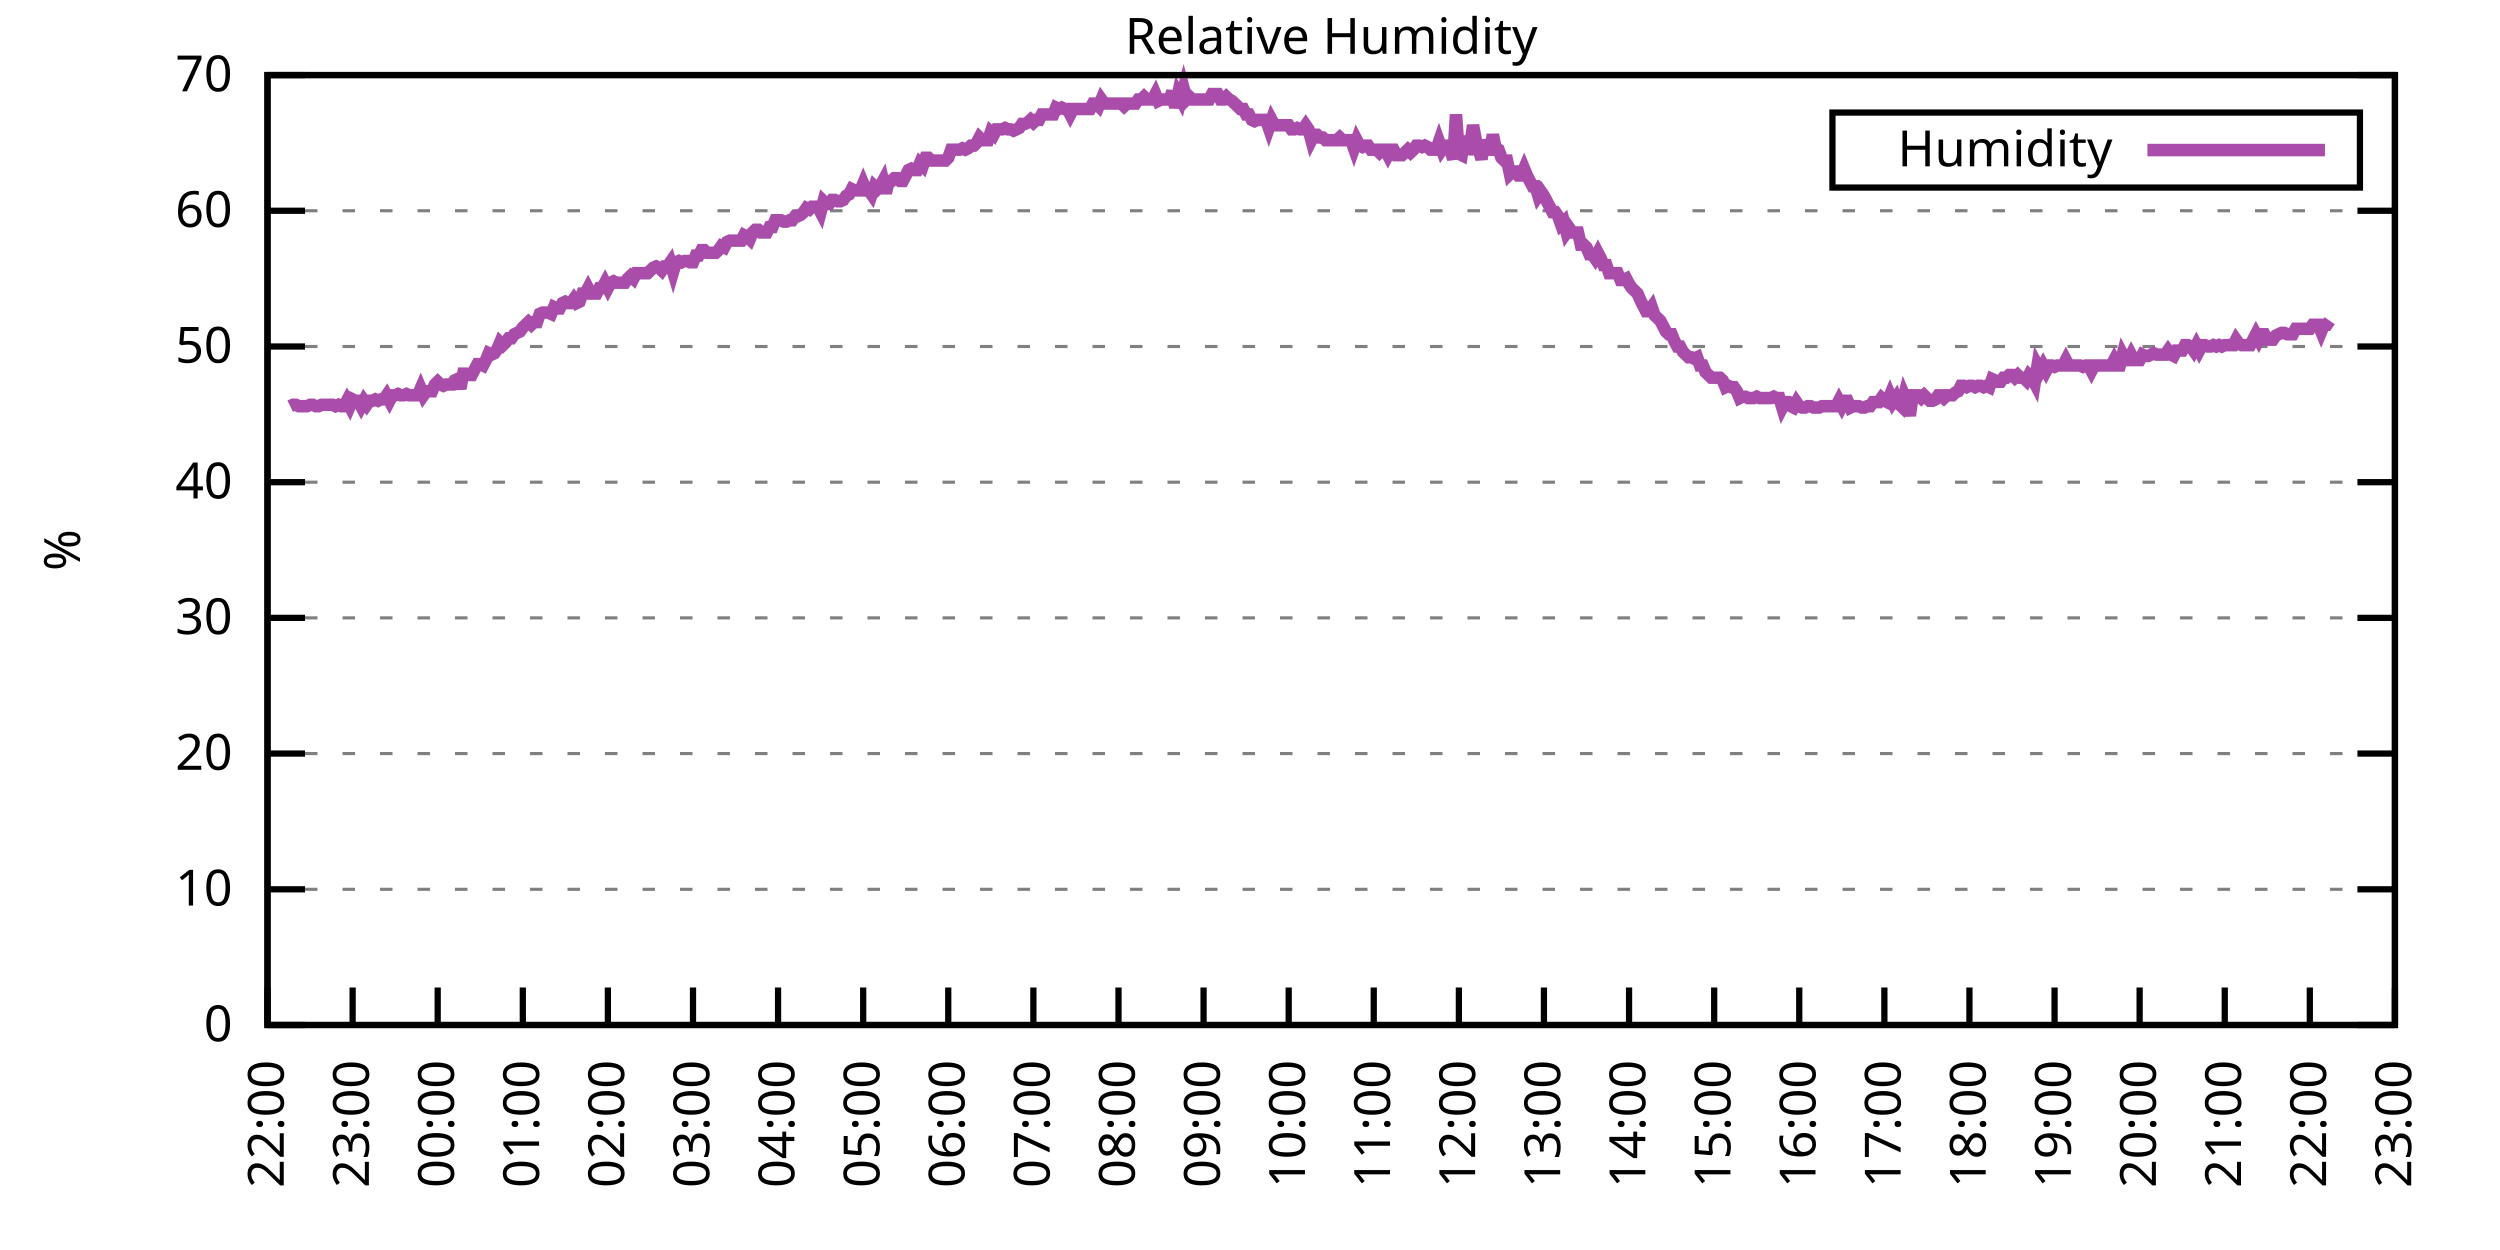
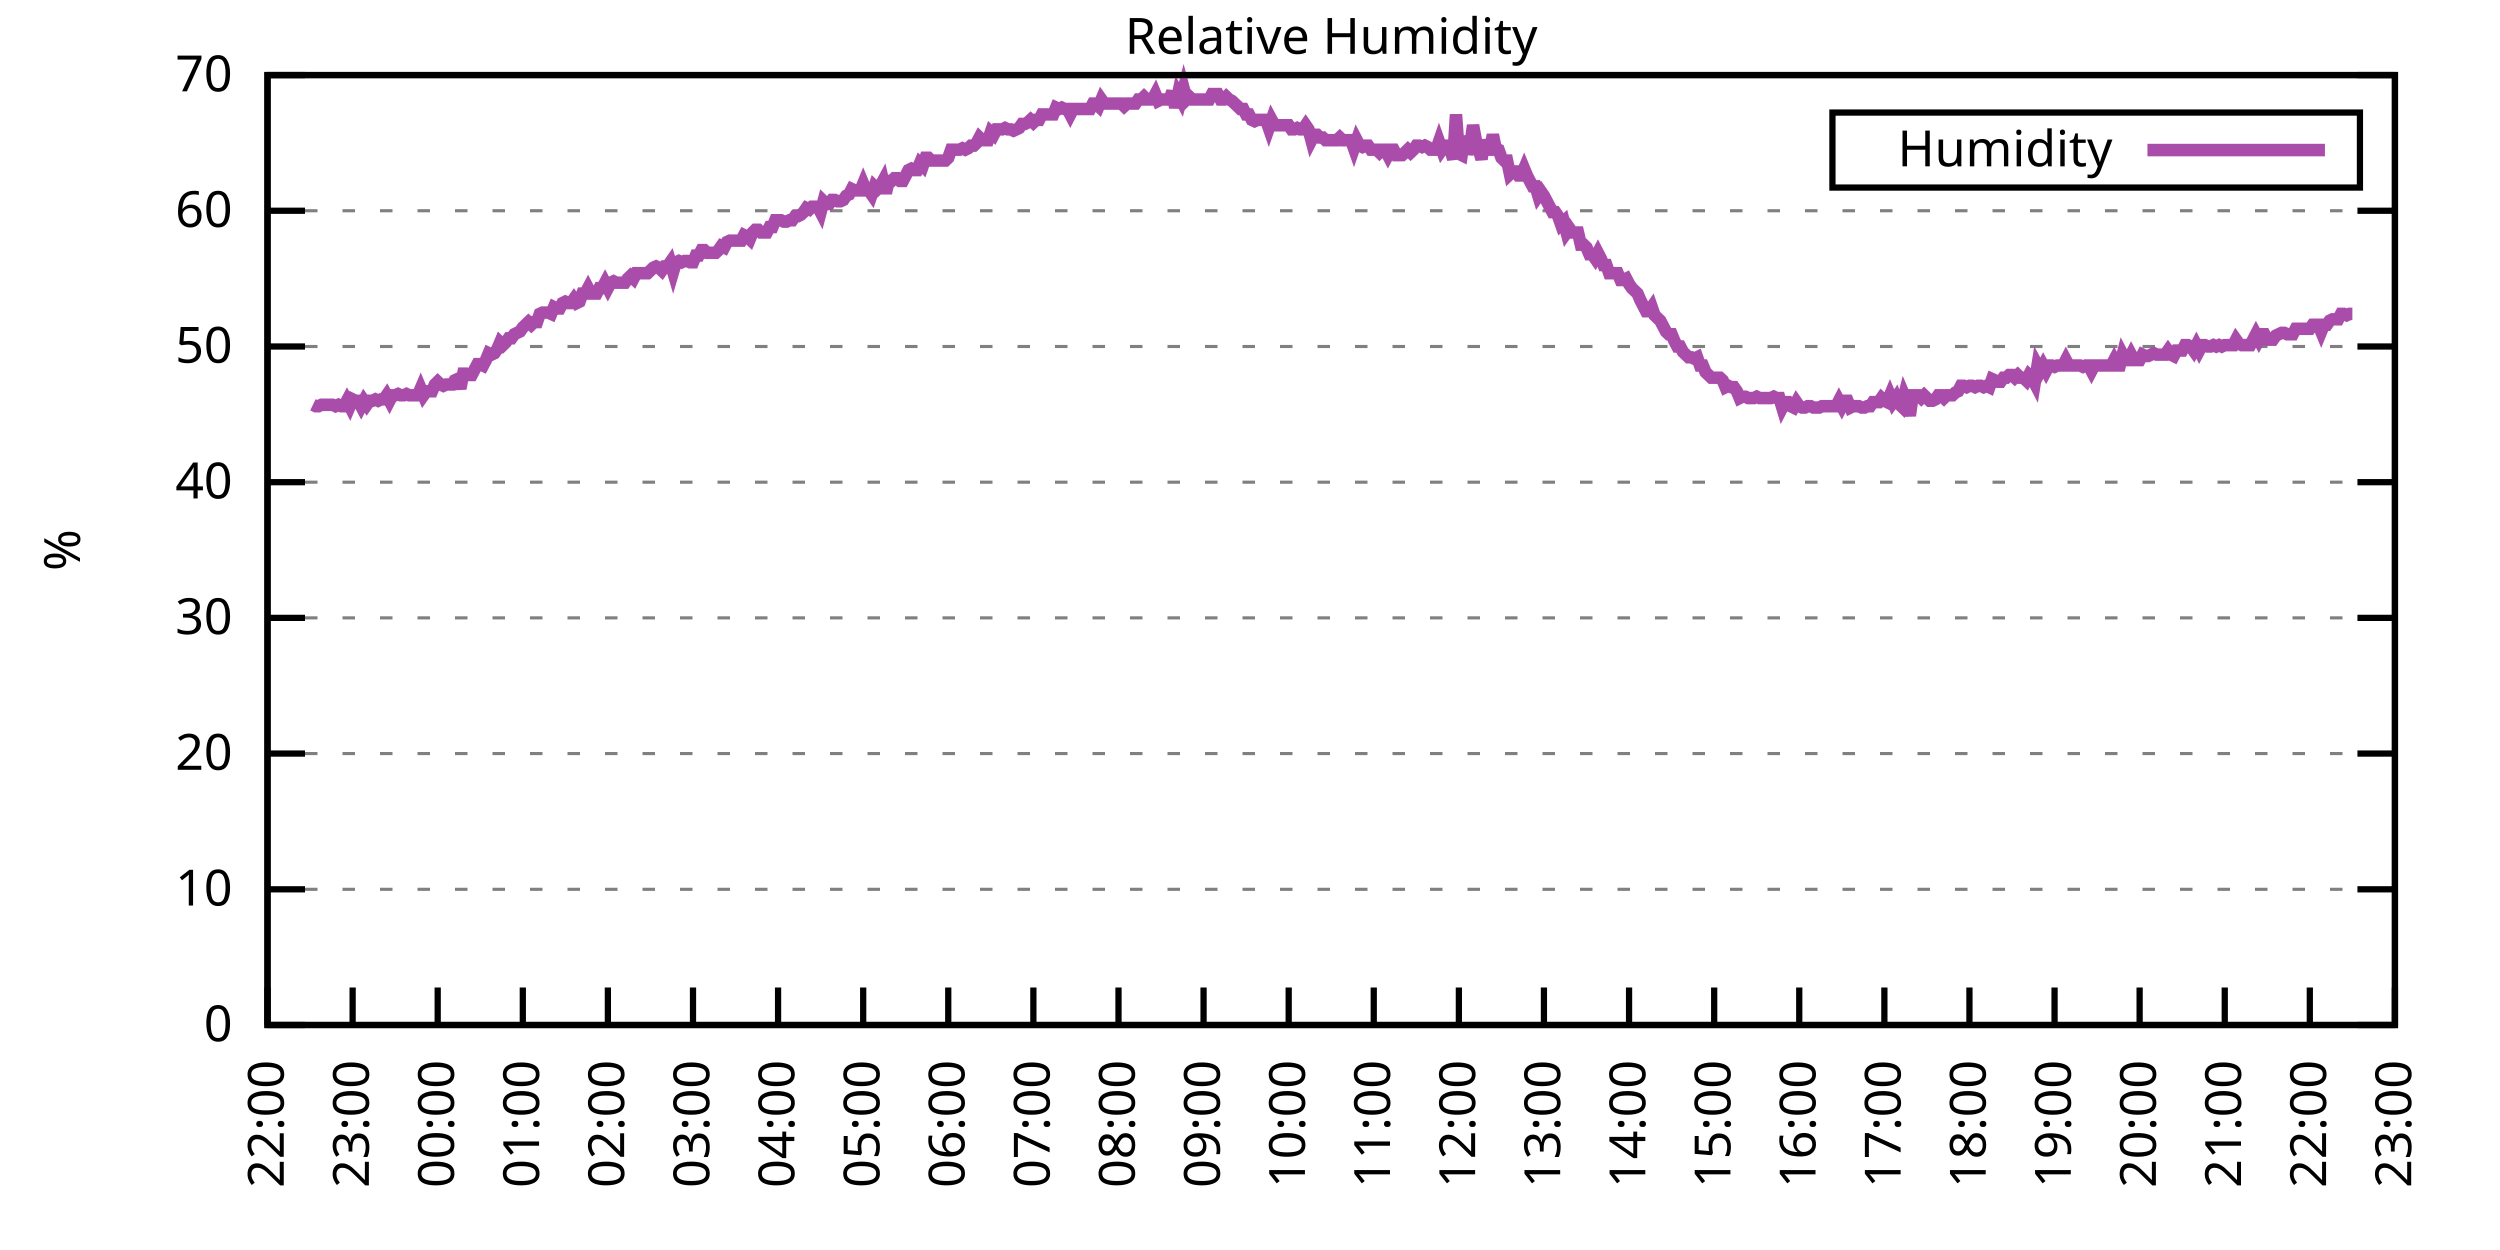
<svg xmlns="http://www.w3.org/2000/svg" xmlns:xlink="http://www.w3.org/1999/xlink" width="400" height="200" viewBox="0 0 400 200">
  <g id="gnuplot_canvas">
    <rect x="0" y="0" width="400" height="200" fill="none" />
    <defs>
      <circle id="gpDot" r="0.5" stroke-width="0.5" stroke="currentColor" />
      <path id="gpPt0" stroke-width="0.333" stroke="currentColor" d="M-1,0 h2 M0,-1 v2" />
      <path id="gpPt1" stroke-width="0.333" stroke="currentColor" d="M-1,-1 L1,1 M1,-1 L-1,1" />
      <path id="gpPt2" stroke-width="0.333" stroke="currentColor" d="M-1,0 L1,0 M0,-1 L0,1 M-1,-1 L1,1 M-1,1 L1,-1" />
      <rect id="gpPt3" stroke-width="0.333" stroke="currentColor" x="-1" y="-1" width="2" height="2" />
      <rect id="gpPt4" stroke-width="0.333" stroke="currentColor" fill="currentColor" x="-1" y="-1" width="2" height="2" />
      <circle id="gpPt5" stroke-width="0.333" stroke="currentColor" cx="0" cy="0" r="1" />
      <use xlink:href="#gpPt5" id="gpPt6" fill="currentColor" stroke="none" />
      <path id="gpPt7" stroke-width="0.333" stroke="currentColor" d="M0,-1.33 L-1.33,0.67 L1.33,0.67 z" />
      <use xlink:href="#gpPt7" id="gpPt8" fill="currentColor" stroke="none" />
      <use xlink:href="#gpPt7" id="gpPt9" stroke="currentColor" transform="rotate(180)" />
      <use xlink:href="#gpPt9" id="gpPt10" fill="currentColor" stroke="none" />
      <use xlink:href="#gpPt3" id="gpPt11" stroke="currentColor" transform="rotate(45)" />
      <use xlink:href="#gpPt11" id="gpPt12" fill="currentColor" stroke="none" />
      <path id="gpPt13" stroke-width="0.333" stroke="currentColor" d="M0,1.330 L1.265,0.411 L0.782,-1.067 L-0.782,-1.076 L-1.265,0.411 z" />
      <use xlink:href="#gpPt13" id="gpPt14" fill="currentColor" stroke="none" />
      <filter id="textbox" filterUnits="objectBoundingBox" x="0" y="0" height="1" width="1">
        <feFlood flood-color="white" flood-opacity="1" result="bgnd" />
        <feComposite in="SourceGraphic" in2="bgnd" operator="atop" />
      </filter>
      <filter id="greybox" filterUnits="objectBoundingBox" x="0" y="0" height="1" width="1">
        <feFlood flood-color="lightgrey" flood-opacity="1" result="grey" />
        <feComposite in="SourceGraphic" in2="grey" operator="atop" />
      </filter>
    </defs>
    <g fill="none" color="white" stroke="currentColor" stroke-width="1.00" stroke-linecap="butt" stroke-linejoin="miter">
</g>
    <g fill="none" color="black" stroke="currentColor" stroke-width="1.00" stroke-linecap="butt" stroke-linejoin="miter">
      <g stroke="none" shape-rendering="crispEdges">
        <polygon fill="rgb(255, 255, 255)" points="42.80,164.00 383.18,164.00 383.18,12.02 42.80,12.02 " />
      </g>
    </g>
    <g fill="none" color="black" stroke="currentColor" stroke-width="1.00" stroke-linecap="butt" stroke-linejoin="miter">
</g>
    <g fill="none" color="black" stroke="black" stroke-width="0.50" stroke-linecap="butt" stroke-linejoin="miter">
</g>
    <g fill="none" color="gray" stroke="currentColor" stroke-width="0.50" stroke-linecap="butt" stroke-linejoin="miter">
      <path stroke="gray" stroke-dasharray="2,4" class="gridline" d="M42.80,164.00 L383.19,164.00  " />
    </g>
    <g fill="none" color="gray" stroke="gray" stroke-width="1.00" stroke-linecap="butt" stroke-linejoin="miter">
</g>
    <g fill="none" color="black" stroke="currentColor" stroke-width="1.00" stroke-linecap="butt" stroke-linejoin="miter">
      <path stroke="black" d="M42.80,164.00 L48.80,164.00 M383.19,164.00 L377.19,164.00  " />
      <g transform="translate(37.20,166.60)" stroke="none" fill="black" font-family="Sans" font-size="8.00" text-anchor="end">
        <text>
          <tspan font-family="Sans"> 0</tspan>
        </text>
      </g>
    </g>
    <g fill="none" color="black" stroke="currentColor" stroke-width="1.00" stroke-linecap="butt" stroke-linejoin="miter">
</g>
    <g fill="none" color="black" stroke="black" stroke-width="0.50" stroke-linecap="butt" stroke-linejoin="miter">
</g>
    <g fill="none" color="gray" stroke="currentColor" stroke-width="0.50" stroke-linecap="butt" stroke-linejoin="miter">
      <path stroke="gray" stroke-dasharray="2,4" class="gridline" d="M42.80,142.29 L383.19,142.29  " />
    </g>
    <g fill="none" color="gray" stroke="gray" stroke-width="1.00" stroke-linecap="butt" stroke-linejoin="miter">
</g>
    <g fill="none" color="black" stroke="currentColor" stroke-width="1.00" stroke-linecap="butt" stroke-linejoin="miter">
      <path stroke="black" d="M42.80,142.29 L48.80,142.29 M383.19,142.29 L377.19,142.29  " />
      <g transform="translate(37.20,144.89)" stroke="none" fill="black" font-family="Sans" font-size="8.00" text-anchor="end">
        <text>
          <tspan font-family="Sans"> 10</tspan>
        </text>
      </g>
    </g>
    <g fill="none" color="black" stroke="currentColor" stroke-width="1.00" stroke-linecap="butt" stroke-linejoin="miter">
</g>
    <g fill="none" color="black" stroke="black" stroke-width="0.50" stroke-linecap="butt" stroke-linejoin="miter">
</g>
    <g fill="none" color="gray" stroke="currentColor" stroke-width="0.50" stroke-linecap="butt" stroke-linejoin="miter">
      <path stroke="gray" stroke-dasharray="2,4" class="gridline" d="M42.80,120.57 L383.19,120.57  " />
    </g>
    <g fill="none" color="gray" stroke="gray" stroke-width="1.00" stroke-linecap="butt" stroke-linejoin="miter">
</g>
    <g fill="none" color="black" stroke="currentColor" stroke-width="1.00" stroke-linecap="butt" stroke-linejoin="miter">
      <path stroke="black" d="M42.80,120.57 L48.80,120.57 M383.19,120.57 L377.19,120.57  " />
      <g transform="translate(37.20,123.17)" stroke="none" fill="black" font-family="Sans" font-size="8.00" text-anchor="end">
        <text>
          <tspan font-family="Sans"> 20</tspan>
        </text>
      </g>
    </g>
    <g fill="none" color="black" stroke="currentColor" stroke-width="1.00" stroke-linecap="butt" stroke-linejoin="miter">
</g>
    <g fill="none" color="black" stroke="black" stroke-width="0.50" stroke-linecap="butt" stroke-linejoin="miter">
</g>
    <g fill="none" color="gray" stroke="currentColor" stroke-width="0.50" stroke-linecap="butt" stroke-linejoin="miter">
      <path stroke="gray" stroke-dasharray="2,4" class="gridline" d="M42.80,98.86 L383.19,98.86  " />
    </g>
    <g fill="none" color="gray" stroke="gray" stroke-width="1.00" stroke-linecap="butt" stroke-linejoin="miter">
</g>
    <g fill="none" color="black" stroke="currentColor" stroke-width="1.00" stroke-linecap="butt" stroke-linejoin="miter">
      <path stroke="black" d="M42.80,98.86 L48.80,98.86 M383.19,98.86 L377.19,98.86  " />
      <g transform="translate(37.20,101.46)" stroke="none" fill="black" font-family="Sans" font-size="8.00" text-anchor="end">
        <text>
          <tspan font-family="Sans"> 30</tspan>
        </text>
      </g>
    </g>
    <g fill="none" color="black" stroke="currentColor" stroke-width="1.00" stroke-linecap="butt" stroke-linejoin="miter">
</g>
    <g fill="none" color="black" stroke="black" stroke-width="0.50" stroke-linecap="butt" stroke-linejoin="miter">
</g>
    <g fill="none" color="gray" stroke="currentColor" stroke-width="0.50" stroke-linecap="butt" stroke-linejoin="miter">
      <path stroke="gray" stroke-dasharray="2,4" class="gridline" d="M42.80,77.15 L383.19,77.15  " />
    </g>
    <g fill="none" color="gray" stroke="gray" stroke-width="1.00" stroke-linecap="butt" stroke-linejoin="miter">
</g>
    <g fill="none" color="black" stroke="currentColor" stroke-width="1.00" stroke-linecap="butt" stroke-linejoin="miter">
      <path stroke="black" d="M42.80,77.15 L48.80,77.15 M383.19,77.15 L377.19,77.15  " />
      <g transform="translate(37.20,79.75)" stroke="none" fill="black" font-family="Sans" font-size="8.00" text-anchor="end">
        <text>
          <tspan font-family="Sans"> 40</tspan>
        </text>
      </g>
    </g>
    <g fill="none" color="black" stroke="currentColor" stroke-width="1.00" stroke-linecap="butt" stroke-linejoin="miter">
</g>
    <g fill="none" color="black" stroke="black" stroke-width="0.50" stroke-linecap="butt" stroke-linejoin="miter">
</g>
    <g fill="none" color="gray" stroke="currentColor" stroke-width="0.50" stroke-linecap="butt" stroke-linejoin="miter">
      <path stroke="gray" stroke-dasharray="2,4" class="gridline" d="M42.80,55.44 L383.19,55.44  " />
    </g>
    <g fill="none" color="gray" stroke="gray" stroke-width="1.00" stroke-linecap="butt" stroke-linejoin="miter">
</g>
    <g fill="none" color="black" stroke="currentColor" stroke-width="1.00" stroke-linecap="butt" stroke-linejoin="miter">
      <path stroke="black" d="M42.80,55.44 L48.80,55.44 M383.19,55.44 L377.19,55.44  " />
      <g transform="translate(37.20,58.04)" stroke="none" fill="black" font-family="Sans" font-size="8.00" text-anchor="end">
        <text>
          <tspan font-family="Sans"> 50</tspan>
        </text>
      </g>
    </g>
    <g fill="none" color="black" stroke="currentColor" stroke-width="1.00" stroke-linecap="butt" stroke-linejoin="miter">
</g>
    <g fill="none" color="black" stroke="black" stroke-width="0.50" stroke-linecap="butt" stroke-linejoin="miter">
</g>
    <g fill="none" color="gray" stroke="currentColor" stroke-width="0.50" stroke-linecap="butt" stroke-linejoin="miter">
      <path stroke="gray" stroke-dasharray="2,4" class="gridline" d="M42.80,33.72 L383.19,33.72  " />
    </g>
    <g fill="none" color="gray" stroke="gray" stroke-width="1.00" stroke-linecap="butt" stroke-linejoin="miter">
</g>
    <g fill="none" color="black" stroke="currentColor" stroke-width="1.00" stroke-linecap="butt" stroke-linejoin="miter">
      <path stroke="black" d="M42.80,33.72 L48.80,33.72 M383.19,33.72 L377.19,33.72  " />
      <g transform="translate(37.20,36.32)" stroke="none" fill="black" font-family="Sans" font-size="8.00" text-anchor="end">
        <text>
          <tspan font-family="Sans"> 60</tspan>
        </text>
      </g>
    </g>
    <g fill="none" color="black" stroke="currentColor" stroke-width="1.00" stroke-linecap="butt" stroke-linejoin="miter">
</g>
    <g fill="none" color="black" stroke="black" stroke-width="0.50" stroke-linecap="butt" stroke-linejoin="miter">
</g>
    <g fill="none" color="gray" stroke="currentColor" stroke-width="0.50" stroke-linecap="butt" stroke-linejoin="miter">
      <path stroke="gray" stroke-dasharray="2,4" class="gridline" d="M42.80,12.01 L383.19,12.01  " />
    </g>
    <g fill="none" color="gray" stroke="gray" stroke-width="1.00" stroke-linecap="butt" stroke-linejoin="miter">
</g>
    <g fill="none" color="black" stroke="currentColor" stroke-width="1.00" stroke-linecap="butt" stroke-linejoin="miter">
      <path stroke="black" d="M42.80,12.01 L48.80,12.01 M383.19,12.01 L377.19,12.01  " />
      <g transform="translate(37.20,14.61)" stroke="none" fill="black" font-family="Sans" font-size="8.00" text-anchor="end">
        <text>
          <tspan font-family="Sans"> 70</tspan>
        </text>
      </g>
    </g>
    <g fill="none" color="black" stroke="currentColor" stroke-width="1.00" stroke-linecap="butt" stroke-linejoin="miter">
      <path stroke="black" d="M42.80,164.00 L42.80,158.00  " />
      <g transform="translate(45.40,169.60) rotate(270.00)" stroke="none" fill="black" font-family="Sans" font-size="8.00" text-anchor="end">
        <text>
          <tspan font-family="Sans">22:00</tspan>
        </text>
      </g>
    </g>
    <g fill="none" color="black" stroke="currentColor" stroke-width="1.00" stroke-linecap="butt" stroke-linejoin="miter">
      <path stroke="black" d="M56.42,164.00 L56.42,158.00  " />
      <g transform="translate(59.02,169.60) rotate(270.00)" stroke="none" fill="black" font-family="Sans" font-size="8.00" text-anchor="end">
        <text>
          <tspan font-family="Sans">23:00</tspan>
        </text>
      </g>
    </g>
    <g fill="none" color="black" stroke="currentColor" stroke-width="1.00" stroke-linecap="butt" stroke-linejoin="miter">
      <path stroke="black" d="M70.03,164.00 L70.03,158.00  " />
      <g transform="translate(72.63,169.60) rotate(270.00)" stroke="none" fill="black" font-family="Sans" font-size="8.00" text-anchor="end">
        <text>
          <tspan font-family="Sans">00:00</tspan>
        </text>
      </g>
    </g>
    <g fill="none" color="black" stroke="currentColor" stroke-width="1.00" stroke-linecap="butt" stroke-linejoin="miter">
      <path stroke="black" d="M83.65,164.00 L83.65,158.00  " />
      <g transform="translate(86.25,169.60) rotate(270.00)" stroke="none" fill="black" font-family="Sans" font-size="8.00" text-anchor="end">
        <text>
          <tspan font-family="Sans">01:00</tspan>
        </text>
      </g>
    </g>
    <g fill="none" color="black" stroke="currentColor" stroke-width="1.00" stroke-linecap="butt" stroke-linejoin="miter">
      <path stroke="black" d="M97.26,164.00 L97.26,158.00  " />
      <g transform="translate(99.86,169.60) rotate(270.00)" stroke="none" fill="black" font-family="Sans" font-size="8.00" text-anchor="end">
        <text>
          <tspan font-family="Sans">02:00</tspan>
        </text>
      </g>
    </g>
    <g fill="none" color="black" stroke="currentColor" stroke-width="1.00" stroke-linecap="butt" stroke-linejoin="miter">
      <path stroke="black" d="M110.88,164.00 L110.88,158.00  " />
      <g transform="translate(113.48,169.60) rotate(270.00)" stroke="none" fill="black" font-family="Sans" font-size="8.00" text-anchor="end">
        <text>
          <tspan font-family="Sans">03:00</tspan>
        </text>
      </g>
    </g>
    <g fill="none" color="black" stroke="currentColor" stroke-width="1.00" stroke-linecap="butt" stroke-linejoin="miter">
      <path stroke="black" d="M124.49,164.00 L124.49,158.00  " />
      <g transform="translate(127.09,169.60) rotate(270.00)" stroke="none" fill="black" font-family="Sans" font-size="8.00" text-anchor="end">
        <text>
          <tspan font-family="Sans">04:00</tspan>
        </text>
      </g>
    </g>
    <g fill="none" color="black" stroke="currentColor" stroke-width="1.00" stroke-linecap="butt" stroke-linejoin="miter">
      <path stroke="black" d="M138.11,164.00 L138.11,158.00  " />
      <g transform="translate(140.71,169.60) rotate(270.00)" stroke="none" fill="black" font-family="Sans" font-size="8.00" text-anchor="end">
        <text>
          <tspan font-family="Sans">05:00</tspan>
        </text>
      </g>
    </g>
    <g fill="none" color="black" stroke="currentColor" stroke-width="1.00" stroke-linecap="butt" stroke-linejoin="miter">
      <path stroke="black" d="M151.72,164.00 L151.72,158.00  " />
      <g transform="translate(154.32,169.60) rotate(270.00)" stroke="none" fill="black" font-family="Sans" font-size="8.00" text-anchor="end">
        <text>
          <tspan font-family="Sans">06:00</tspan>
        </text>
      </g>
    </g>
    <g fill="none" color="black" stroke="currentColor" stroke-width="1.00" stroke-linecap="butt" stroke-linejoin="miter">
      <path stroke="black" d="M165.34,164.00 L165.34,158.00  " />
      <g transform="translate(167.94,169.60) rotate(270.00)" stroke="none" fill="black" font-family="Sans" font-size="8.00" text-anchor="end">
        <text>
          <tspan font-family="Sans">07:00</tspan>
        </text>
      </g>
    </g>
    <g fill="none" color="black" stroke="currentColor" stroke-width="1.00" stroke-linecap="butt" stroke-linejoin="miter">
      <path stroke="black" d="M178.96,164.00 L178.96,158.00  " />
      <g transform="translate(181.56,169.60) rotate(270.00)" stroke="none" fill="black" font-family="Sans" font-size="8.00" text-anchor="end">
        <text>
          <tspan font-family="Sans">08:00</tspan>
        </text>
      </g>
    </g>
    <g fill="none" color="black" stroke="currentColor" stroke-width="1.00" stroke-linecap="butt" stroke-linejoin="miter">
      <path stroke="black" d="M192.57,164.00 L192.57,158.00  " />
      <g transform="translate(195.17,169.60) rotate(270.00)" stroke="none" fill="black" font-family="Sans" font-size="8.00" text-anchor="end">
        <text>
          <tspan font-family="Sans">09:00</tspan>
        </text>
      </g>
    </g>
    <g fill="none" color="black" stroke="currentColor" stroke-width="1.00" stroke-linecap="butt" stroke-linejoin="miter">
      <path stroke="black" d="M206.19,164.00 L206.19,158.00  " />
      <g transform="translate(208.79,169.60) rotate(270.00)" stroke="none" fill="black" font-family="Sans" font-size="8.00" text-anchor="end">
        <text>
          <tspan font-family="Sans">10:00</tspan>
        </text>
      </g>
    </g>
    <g fill="none" color="black" stroke="currentColor" stroke-width="1.00" stroke-linecap="butt" stroke-linejoin="miter">
      <path stroke="black" d="M219.80,164.00 L219.80,158.00  " />
      <g transform="translate(222.40,169.60) rotate(270.00)" stroke="none" fill="black" font-family="Sans" font-size="8.00" text-anchor="end">
        <text>
          <tspan font-family="Sans">11:00</tspan>
        </text>
      </g>
    </g>
    <g fill="none" color="black" stroke="currentColor" stroke-width="1.00" stroke-linecap="butt" stroke-linejoin="miter">
      <path stroke="black" d="M233.42,164.00 L233.42,158.00  " />
      <g transform="translate(236.02,169.60) rotate(270.00)" stroke="none" fill="black" font-family="Sans" font-size="8.00" text-anchor="end">
        <text>
          <tspan font-family="Sans">12:00</tspan>
        </text>
      </g>
    </g>
    <g fill="none" color="black" stroke="currentColor" stroke-width="1.00" stroke-linecap="butt" stroke-linejoin="miter">
      <path stroke="black" d="M247.03,164.00 L247.03,158.00  " />
      <g transform="translate(249.63,169.60) rotate(270.00)" stroke="none" fill="black" font-family="Sans" font-size="8.00" text-anchor="end">
        <text>
          <tspan font-family="Sans">13:00</tspan>
        </text>
      </g>
    </g>
    <g fill="none" color="black" stroke="currentColor" stroke-width="1.00" stroke-linecap="butt" stroke-linejoin="miter">
      <path stroke="black" d="M260.65,164.00 L260.65,158.00  " />
      <g transform="translate(263.25,169.60) rotate(270.00)" stroke="none" fill="black" font-family="Sans" font-size="8.00" text-anchor="end">
        <text>
          <tspan font-family="Sans">14:00</tspan>
        </text>
      </g>
    </g>
    <g fill="none" color="black" stroke="currentColor" stroke-width="1.00" stroke-linecap="butt" stroke-linejoin="miter">
      <path stroke="black" d="M274.27,164.00 L274.27,158.00  " />
      <g transform="translate(276.87,169.60) rotate(270.00)" stroke="none" fill="black" font-family="Sans" font-size="8.00" text-anchor="end">
        <text>
          <tspan font-family="Sans">15:00</tspan>
        </text>
      </g>
    </g>
    <g fill="none" color="black" stroke="currentColor" stroke-width="1.00" stroke-linecap="butt" stroke-linejoin="miter">
      <path stroke="black" d="M287.88,164.00 L287.88,158.00  " />
      <g transform="translate(290.48,169.60) rotate(270.00)" stroke="none" fill="black" font-family="Sans" font-size="8.00" text-anchor="end">
        <text>
          <tspan font-family="Sans">16:00</tspan>
        </text>
      </g>
    </g>
    <g fill="none" color="black" stroke="currentColor" stroke-width="1.00" stroke-linecap="butt" stroke-linejoin="miter">
      <path stroke="black" d="M301.50,164.00 L301.50,158.00  " />
      <g transform="translate(304.10,169.60) rotate(270.00)" stroke="none" fill="black" font-family="Sans" font-size="8.00" text-anchor="end">
        <text>
          <tspan font-family="Sans">17:00</tspan>
        </text>
      </g>
    </g>
    <g fill="none" color="black" stroke="currentColor" stroke-width="1.00" stroke-linecap="butt" stroke-linejoin="miter">
      <path stroke="black" d="M315.11,164.00 L315.11,158.00  " />
      <g transform="translate(317.71,169.60) rotate(270.00)" stroke="none" fill="black" font-family="Sans" font-size="8.00" text-anchor="end">
        <text>
          <tspan font-family="Sans">18:00</tspan>
        </text>
      </g>
    </g>
    <g fill="none" color="black" stroke="currentColor" stroke-width="1.00" stroke-linecap="butt" stroke-linejoin="miter">
      <path stroke="black" d="M328.73,164.00 L328.73,158.00  " />
      <g transform="translate(331.33,169.60) rotate(270.00)" stroke="none" fill="black" font-family="Sans" font-size="8.00" text-anchor="end">
        <text>
          <tspan font-family="Sans">19:00</tspan>
        </text>
      </g>
    </g>
    <g fill="none" color="black" stroke="currentColor" stroke-width="1.00" stroke-linecap="butt" stroke-linejoin="miter">
      <path stroke="black" d="M342.34,164.00 L342.34,158.00  " />
      <g transform="translate(344.94,169.60) rotate(270.00)" stroke="none" fill="black" font-family="Sans" font-size="8.00" text-anchor="end">
        <text>
          <tspan font-family="Sans">20:00</tspan>
        </text>
      </g>
    </g>
    <g fill="none" color="black" stroke="currentColor" stroke-width="1.00" stroke-linecap="butt" stroke-linejoin="miter">
      <path stroke="black" d="M355.96,164.00 L355.96,158.00  " />
      <g transform="translate(358.56,169.60) rotate(270.00)" stroke="none" fill="black" font-family="Sans" font-size="8.00" text-anchor="end">
        <text>
          <tspan font-family="Sans">21:00</tspan>
        </text>
      </g>
    </g>
    <g fill="none" color="black" stroke="currentColor" stroke-width="1.00" stroke-linecap="butt" stroke-linejoin="miter">
      <path stroke="black" d="M369.57,164.00 L369.57,158.00  " />
      <g transform="translate(372.17,169.60) rotate(270.00)" stroke="none" fill="black" font-family="Sans" font-size="8.00" text-anchor="end">
        <text>
          <tspan font-family="Sans">22:00</tspan>
        </text>
      </g>
    </g>
    <g fill="none" color="black" stroke="currentColor" stroke-width="1.00" stroke-linecap="butt" stroke-linejoin="miter">
      <path stroke="black" d="M383.19,164.00 L383.19,158.00  " />
      <g transform="translate(385.79,169.60) rotate(270.00)" stroke="none" fill="black" font-family="Sans" font-size="8.00" text-anchor="end">
        <text>
          <tspan font-family="Sans">23:00</tspan>
        </text>
      </g>
    </g>
    <g fill="none" color="black" stroke="currentColor" stroke-width="1.00" stroke-linecap="butt" stroke-linejoin="miter">
</g>
    <g fill="none" color="black" stroke="currentColor" stroke-width="1.00" stroke-linecap="butt" stroke-linejoin="miter">
      <path stroke="black" d="M42.80,12.01 L42.80,164.00 L383.19,164.00 L383.19,12.01 L42.80,12.01 Z  " />
    </g>
    <g fill="none" color="black" stroke="currentColor" stroke-width="1.00" stroke-linecap="butt" stroke-linejoin="miter">
</g>
    <g fill="none" color="black" stroke="currentColor" stroke-width="1.00" stroke-linecap="butt" stroke-linejoin="miter">
      <path stroke="black" d="M293.19,30.01 L293.19,18.01 L377.59,18.01 L377.59,30.01 L293.19,30.01 Z  " />
    </g>
    <g id="Relative_Humidity_plot_1">
      <g fill="none" color="white" stroke="black" stroke-width="2.00" stroke-linecap="butt" stroke-linejoin="miter">
</g>
      <g fill="none" color="black" stroke="currentColor" stroke-width="2.00" stroke-linecap="butt" stroke-linejoin="miter">
        <g transform="translate(337.99,26.61)" stroke="none" fill="black" font-family="Sans" font-size="8.00" text-anchor="end">
          <text>
            <tspan font-family="Sans">Humidity</tspan>
          </text>
        </g>
      </g>
      <g fill="none" color="black" stroke="currentColor" stroke-width="2.00" stroke-linecap="butt" stroke-linejoin="miter">
-         <path stroke="rgb(170,  76, 170)" d="M343.59,24.01 L371.99,24.01 M46.43,64.99 L46.88,64.77 L47.34,64.77 L47.79,64.99 L48.25,64.99 L48.70,64.99   L49.15,64.99 L49.61,64.77 L50.06,64.77 L50.52,64.99 L50.97,64.99 L51.42,64.77 L51.88,64.77 L52.33,64.77   L52.78,64.77 L53.24,64.77 L53.69,64.99 L54.15,64.77 L54.60,64.99 L55.05,64.99 L55.51,64.12 L55.96,64.99   L56.42,63.90 L56.87,64.12 L57.32,64.12 L57.78,64.99 L58.23,64.12 L58.68,64.77 L59.14,64.12 L59.59,64.12   L60.05,63.90 L60.50,64.12 L60.95,63.90 L61.41,63.90 L61.86,63.25 L62.32,64.12 L62.77,63.25 L63.22,63.25   L63.68,63.04 L64.13,63.25 L64.58,63.25 L65.04,63.04 L65.49,63.25 L65.95,63.25 L66.40,63.25 L66.85,63.25   L67.31,62.17 L67.76,63.25 L68.22,62.60 L68.67,62.60 L69.12,62.60 L69.58,61.52 L70.03,61.08 L70.49,61.52   L70.94,61.73 L71.39,61.52 L71.85,61.52 L72.30,61.52 L72.75,60.86 L73.21,60.65 L73.66,62.17 L74.12,59.78   L74.57,59.78 L75.02,60.00 L75.48,60.00 L75.93,59.13 L76.39,58.26 L76.84,58.26 L77.29,58.48 L77.75,57.61   L78.20,56.52 L78.65,56.74 L79.11,56.52 L79.56,55.87 L80.02,54.78 L80.47,55.22 L80.92,54.78 L81.38,54.13   L81.83,54.13 L82.29,53.48 L82.74,53.26 L83.19,53.05 L83.65,52.40 L84.10,51.96 L84.55,51.53 L85.01,51.96   L85.46,51.53 L85.92,51.53 L86.37,50.22 L86.82,50.01 L87.28,50.01 L87.73,50.01 L88.19,50.22 L88.64,49.14   L89.09,49.36 L89.55,49.36 L90.00,48.49 L90.45,48.27 L90.91,48.49 L91.36,48.49 L91.82,47.84 L92.27,48.49   L92.72,48.27 L93.18,46.97 L93.63,46.97 L94.09,46.10 L94.54,46.97 L94.99,46.97 L95.45,46.97 L95.90,46.10   L96.35,46.10 L96.81,45.23 L97.26,46.10 L97.72,45.23 L98.17,45.01 L98.62,45.23 L99.08,45.23 L99.53,45.23   L99.99,45.23 L100.44,44.58 L100.89,44.15 L101.35,44.58 L101.80,43.71 L102.25,43.71 L102.71,43.71 L103.16,43.71   L103.62,43.71 L104.07,43.28 L104.52,42.84 L104.98,42.63 L105.43,42.84 L105.89,43.28 L106.34,42.63 L106.79,42.63   L107.25,41.97 L107.70,43.49 L108.15,41.97 L108.61,41.76 L109.06,41.97 L109.52,41.76 L109.97,41.76 L110.42,41.97   L110.88,41.97 L111.33,40.89 L111.79,40.89 L112.24,40.02 L112.69,40.02 L113.15,40.45 L113.60,40.45 L114.05,40.45   L114.51,40.45 L114.96,40.02 L115.42,39.37 L115.87,39.59 L116.32,38.72 L116.78,38.50 L117.23,38.50 L117.69,38.50   L118.14,38.50 L118.59,38.50 L119.05,37.63 L119.50,37.85 L119.96,38.28 L120.41,37.20 L120.86,36.76 L121.32,36.76   L121.77,37.20 L122.22,37.20 L122.68,37.20 L123.13,36.33 L123.59,36.33 L124.04,35.24 L124.49,35.24 L124.95,35.24   L125.40,35.46 L125.86,35.46 L126.31,35.24 L126.76,35.24 L127.22,34.59 L127.67,34.59 L128.12,34.37 L128.58,33.94   L129.03,33.29 L129.49,33.51 L129.94,33.07 L130.39,33.07 L130.85,33.07 L131.30,33.94 L131.76,32.20 L132.21,32.64   L132.66,32.64 L133.12,31.99 L133.57,31.99 L134.02,32.20 L134.48,32.20 L134.93,31.99 L135.39,31.33 L135.84,31.12   L136.29,30.25 L136.75,30.47 L137.20,30.47 L137.66,30.47 L138.11,29.38 L138.56,30.47 L139.02,30.47 L139.47,31.12   L139.92,29.81 L140.38,30.25 L140.83,29.81 L141.29,28.95 L141.74,30.90 L142.19,28.95 L142.65,28.95 L143.10,28.51   L143.56,28.51 L144.01,28.95 L144.46,28.95 L144.92,28.08 L145.37,27.21 L145.82,26.99 L146.28,27.21 L146.73,27.21   L147.19,26.12 L147.64,26.56 L148.09,25.25 L148.55,25.25 L149.00,25.69 L149.46,25.69 L149.91,25.69 L150.36,25.69   L150.82,25.69 L151.27,25.69 L151.72,25.25 L152.18,23.95 L152.63,23.95 L153.09,23.95 L153.54,23.95 L153.99,23.73   L154.45,23.95 L154.90,23.73 L155.36,23.30 L155.81,23.30 L156.26,22.87 L156.72,22.00 L157.17,22.43 L157.62,22.43   L158.08,22.43 L158.53,21.13 L158.99,21.56 L159.44,20.70 L159.89,20.70 L160.35,20.70 L160.80,20.48 L161.26,20.70   L161.71,20.70 L162.16,20.91 L162.62,20.70 L163.07,20.48 L163.52,19.83 L163.98,19.83 L164.43,19.61 L164.89,19.18   L165.34,19.61 L165.79,19.18 L166.25,19.18 L166.70,18.31 L167.16,18.31 L167.61,18.31 L168.06,18.31 L168.52,18.31   L168.97,17.22 L169.43,17.44 L169.88,17.22 L170.33,17.44 L170.79,17.44 L171.24,18.31 L171.69,17.44 L172.15,17.44   L172.60,17.44 L173.06,17.44 L173.51,17.44 L173.96,17.44 L174.42,17.44 L174.87,16.57 L175.33,16.57 L175.78,17.00   L176.23,15.92 L176.69,16.57 L177.14,16.57 L177.59,16.57 L178.05,16.57 L178.50,16.57 L178.96,16.57 L179.41,16.57   L179.86,17.00 L180.32,16.57 L180.77,16.57 L181.23,16.57 L181.68,16.57 L182.13,15.92 L182.59,15.92 L183.04,15.48   L183.49,15.92 L183.95,15.92 L184.40,15.92 L184.86,15.05 L185.31,16.14 L185.76,15.92 L186.22,15.92 L186.67,15.92   L187.13,15.92 L187.58,14.62 L188.03,17.22 L188.49,15.05 L188.94,15.92 L189.39,14.18 L189.85,15.92 L190.30,15.48   L190.76,15.92 L191.21,15.92 L191.66,15.92 L192.12,15.92 L192.57,15.92 L193.03,15.92 L193.48,15.92 L193.93,15.05   L194.39,15.05 L194.84,15.05 L195.29,15.92 L195.75,15.92 L196.20,15.48 L196.66,15.92 L197.11,16.14 L197.56,16.57   L198.02,17.00 L198.47,17.44 L198.93,17.44 L199.38,18.31 L199.83,18.31 L200.29,19.18 L200.74,19.39 L201.19,19.18   L201.65,19.18 L202.10,19.18 L202.56,19.18 L203.01,20.48 L203.46,19.18 L203.92,20.04 L204.37,20.04 L204.83,20.04   L205.28,20.04 L205.73,20.04 L206.19,20.04 L206.64,20.70 L207.09,20.70 L207.55,20.48 L208.00,20.70 L208.46,20.70   L208.91,20.04 L209.36,20.70 L209.82,22.43 L210.27,21.56 L210.73,21.56 L211.18,22.00 L211.63,22.00 L212.09,22.43   L212.54,22.43 L213.00,22.43 L213.45,22.43 L213.90,22.43 L214.36,22.00 L214.81,22.43 L215.26,22.43 L215.72,22.43   L216.17,22.43 L216.63,23.73 L217.08,22.43 L217.53,23.30 L217.99,23.52 L218.44,23.30 L218.90,23.30 L219.35,23.95   L219.80,23.95 L220.26,23.95 L220.71,24.39 L221.16,23.95 L221.62,23.95 L222.07,24.82 L222.53,23.95 L222.98,23.95   L223.43,24.82 L223.89,24.82 L224.34,24.82 L224.80,24.39 L225.25,23.95 L225.70,24.39 L226.16,23.95 L226.61,23.30   L227.06,23.30 L227.52,23.52 L227.97,23.30 L228.43,23.52 L228.88,23.95 L229.33,23.95 L229.79,23.95 L230.24,22.65   L230.70,23.95 L231.15,23.30 L231.60,23.30 L232.06,23.95 L232.51,25.47 L232.96,18.31 L233.42,24.60 L233.87,24.82   L234.33,21.78 L234.78,24.60 L235.23,23.30 L235.69,20.04 L236.14,22.43 L236.60,23.95 L237.05,25.47 L237.50,22.43   L237.96,23.95 L238.41,23.95 L238.86,21.56 L239.32,23.73 L239.77,23.95 L240.23,25.25 L240.68,25.69 L241.13,25.69   L241.59,27.86 L242.04,27.43 L242.50,27.43 L242.95,28.08 L243.40,28.08 L243.86,26.99 L244.31,28.08 L244.76,28.95   L245.22,29.81 L245.67,29.81 L246.13,31.33 L246.58,30.68 L247.03,31.33 L247.49,32.20 L247.94,33.07 L248.40,33.94   L248.85,33.94 L249.30,34.59 L249.76,35.89 L250.21,35.46 L250.66,37.20 L251.12,36.55 L251.57,37.20 L252.03,37.20   L252.48,37.20 L252.93,39.15 L253.39,39.15 L253.84,39.59 L254.30,40.67 L254.75,40.67 L255.20,41.32 L255.66,40.45   L256.11,41.32 L256.56,42.41 L257.02,42.41 L257.47,43.71 L257.93,43.71 L258.38,43.71 L258.83,43.71 L259.29,44.80   L259.74,44.80 L260.20,44.58 L260.65,45.45 L261.10,46.10 L261.56,46.53 L262.01,46.97 L262.47,48.05 L262.92,48.92   L263.37,49.79 L263.83,49.79 L264.28,49.14 L264.73,50.44 L265.19,50.88 L265.64,51.31 L266.10,52.18 L266.55,53.05   L267.00,53.48 L267.46,53.48 L267.91,54.57 L268.37,55.44 L268.82,55.44 L269.27,56.30 L269.73,56.74 L270.18,57.17   L270.63,57.17 L271.09,57.39 L271.54,57.17 L272.00,58.48 L272.45,58.48 L272.90,59.56 L273.36,60.00 L273.81,60.43   L274.27,60.43 L274.72,60.43 L275.17,60.43 L275.63,60.86 L276.08,61.95 L276.53,61.73 L276.99,61.95 L277.44,61.95   L277.90,62.60 L278.35,63.69 L278.80,63.47 L279.26,63.47 L279.71,63.69 L280.17,63.69 L280.62,63.69 L281.07,63.47   L281.53,63.69 L281.98,63.69 L282.43,63.69 L282.89,63.69 L283.34,63.69 L283.80,63.47 L284.25,63.69 L284.70,63.69   L285.16,65.21 L285.61,64.34 L286.07,64.34 L286.52,64.99 L286.97,65.21 L287.43,64.34 L287.88,64.99 L288.33,65.21   L288.79,65.21 L289.24,64.99 L289.70,64.99 L290.15,65.21 L290.60,65.21 L291.06,65.21 L291.51,64.99 L291.97,64.99   L292.42,64.99 L292.87,64.99 L293.33,64.99 L293.78,64.99 L294.23,64.12 L294.69,64.99 L295.14,64.12 L295.60,64.12   L296.05,65.21 L296.50,64.99 L296.96,64.99 L297.41,64.99 L297.87,65.21 L298.32,65.21 L298.77,64.99 L299.23,64.99   L299.68,64.34 L300.13,64.34 L300.59,64.34 L301.04,63.69 L301.50,64.12 L301.95,64.34 L302.40,63.25 L302.86,64.34   L303.31,63.69 L303.54,64.34 L304.22,64.99 L304.67,63.25 L305.13,64.34 L305.58,66.51 L306.03,63.25 L306.49,63.25   L306.94,63.25 L307.40,63.69 L307.85,63.25 L308.30,63.69 L308.76,64.12 L309.21,64.12 L309.67,63.90 L310.12,63.25   L310.57,63.25 L311.03,63.69 L311.48,63.25 L311.94,63.25 L312.39,63.25 L312.84,62.82 L313.30,62.60 L313.75,61.73   L314.20,61.73 L314.66,61.95 L315.11,61.73 L315.57,61.73 L316.02,61.95 L316.47,61.73 L316.93,61.73 L317.38,61.95   L317.84,61.73 L318.29,61.95 L318.74,60.65 L319.20,60.86 L319.65,61.08 L320.10,61.08 L320.56,60.43 L321.01,60.43   L321.47,60.00 L321.92,60.00 L322.37,60.43 L322.83,60.00 L323.28,60.43 L323.74,60.43 L324.19,60.86 L324.64,60.00   L325.10,60.43 L325.55,61.30 L326.00,58.48 L326.46,59.34 L326.91,58.48 L327.37,59.34 L327.82,58.48 L328.27,58.48   L328.73,58.69 L329.18,58.48 L329.64,58.48 L330.09,58.48 L330.54,57.61 L331.00,58.48 L331.45,58.48 L331.90,58.48   L332.36,58.48 L332.81,58.48 L333.27,58.69 L333.72,58.48 L334.17,58.48 L334.63,59.34 L335.08,58.48 L335.54,58.48   L335.99,58.48 L336.44,58.48 L336.90,58.48 L337.35,58.48 L337.80,58.48 L338.26,57.61 L338.71,58.48 L339.17,58.48   L339.62,56.74 L340.07,57.61 L340.53,57.61 L340.98,56.74 L341.44,57.61 L341.89,57.61 L342.34,57.61 L342.80,56.74   L343.25,56.96 L343.70,56.96 L344.16,56.74 L344.61,56.52 L345.07,56.74 L345.52,56.74 L345.97,56.74 L346.43,56.74   L346.88,56.09 L347.34,56.74 L347.79,56.96 L348.24,56.09 L348.70,56.09 L349.15,56.09 L349.60,55.22 L350.06,55.22   L350.51,55.44 L350.97,56.09 L351.42,55.22 L351.87,56.09 L352.33,55.22 L352.78,55.22 L353.24,55.44 L353.69,55.44   L354.14,55.22 L354.60,55.44 L355.05,55.22 L355.50,55.44 L355.96,55.22 L356.41,55.22 L356.87,55.22 L357.32,55.22   L357.77,54.35 L358.23,55.00 L358.68,55.22 L359.14,55.22 L359.59,55.22 L360.04,55.22 L360.50,54.35 L360.95,53.48   L361.41,54.35 L361.86,53.48 L362.31,53.48 L362.77,54.35 L363.22,54.35 L363.67,54.35 L364.13,53.70 L364.58,53.48   L365.04,53.26 L365.49,53.26 L365.94,53.48 L366.85,53.48 L367.31,52.61 L367.76,52.61 L368.21,52.61 L368.67,52.61   L369.12,52.61 L369.57,52.61 L370.03,51.96 L370.48,51.96 L370.94,51.96 L371.39,53.05 L371.84,51.96 L372.30,51.96   L372.75,51.31  " />
+         <path stroke="rgb(170,  76, 170)" d="M343.59,24.01 L371.99,24.01 M50.06,64.77 L50.52,64.99 L50.97,64.99 L51.42,64.77 L51.88,64.77 L52.33,64.77   L52.78,64.77 L53.24,64.77 L53.69,64.99 L54.15,64.77 L54.60,64.99 L55.05,64.99 L55.51,64.12 L55.96,64.99   L56.42,63.90 L56.87,64.12 L57.32,64.12 L57.78,64.99 L58.23,64.12 L58.68,64.77 L59.14,64.12 L59.59,64.12   L60.05,63.90 L60.50,64.12 L60.95,63.90 L61.41,63.90 L61.86,63.25 L62.32,64.12 L62.77,63.25 L63.22,63.25   L63.68,63.04 L64.13,63.25 L64.58,63.25 L65.04,63.04 L65.49,63.25 L65.95,63.25 L66.40,63.25 L66.85,63.25   L67.31,62.17 L67.76,63.25 L68.22,62.60 L68.67,62.60 L69.12,62.60 L69.58,61.52 L70.03,61.08 L70.49,61.52   L70.94,61.73 L71.39,61.52 L71.85,61.52 L72.30,61.52 L72.75,60.86 L73.21,60.65 L73.66,62.17 L74.12,59.78   L74.57,59.78 L75.02,60.00 L75.48,60.00 L75.93,59.13 L76.39,58.26 L76.84,58.26 L77.29,58.48 L77.75,57.61   L78.20,56.52 L78.65,56.74 L79.11,56.52 L79.56,55.87 L80.02,54.78 L80.47,55.22 L80.92,54.78 L81.38,54.13   L81.83,54.13 L82.29,53.48 L82.74,53.26 L83.19,53.05 L83.65,52.40 L84.10,51.96 L84.55,51.53 L85.01,51.96   L85.46,51.53 L85.92,51.53 L86.37,50.22 L86.82,50.01 L87.28,50.01 L87.73,50.01 L88.19,50.22 L88.64,49.14   L89.09,49.36 L89.55,49.36 L90.00,48.49 L90.45,48.27 L90.91,48.49 L91.36,48.49 L91.82,47.84 L92.27,48.49   L92.72,48.27 L93.18,46.97 L93.63,46.97 L94.09,46.10 L94.54,46.97 L94.99,46.97 L95.45,46.97 L95.90,46.10   L96.35,46.10 L96.81,45.23 L97.26,46.10 L97.72,45.23 L98.17,45.01 L98.62,45.23 L99.08,45.23 L99.53,45.23   L99.99,45.23 L100.44,44.58 L100.89,44.15 L101.35,44.58 L101.80,43.71 L102.25,43.71 L102.71,43.71 L103.16,43.71   L103.62,43.71 L104.07,43.28 L104.52,42.84 L104.98,42.63 L105.43,42.84 L105.89,43.28 L106.34,42.63 L106.79,42.63   L107.25,41.97 L107.70,43.49 L108.15,41.97 L108.61,41.76 L109.06,41.97 L109.52,41.76 L109.97,41.76 L110.42,41.97   L110.88,41.97 L111.33,40.89 L111.79,40.89 L112.24,40.02 L112.69,40.02 L113.15,40.45 L113.60,40.45 L114.05,40.45   L114.51,40.45 L114.96,40.02 L115.42,39.37 L115.87,39.59 L116.32,38.72 L116.78,38.50 L117.23,38.50 L117.69,38.50   L118.14,38.50 L118.59,38.50 L119.05,37.63 L119.50,37.85 L119.96,38.28 L120.41,37.20 L120.86,36.76 L121.32,36.76   L121.77,37.20 L122.22,37.20 L122.68,37.20 L123.13,36.33 L123.59,36.33 L124.04,35.24 L124.49,35.24 L124.95,35.24   L125.40,35.46 L125.86,35.46 L126.31,35.24 L126.76,35.24 L127.22,34.59 L127.67,34.59 L128.12,34.37 L128.58,33.94   L129.03,33.29 L129.49,33.51 L129.94,33.07 L130.39,33.07 L130.85,33.07 L131.30,33.94 L131.76,32.20 L132.21,32.64   L132.66,32.64 L133.12,31.99 L133.57,31.99 L134.02,32.20 L134.48,32.20 L134.93,31.99 L135.39,31.33 L135.84,31.12   L136.29,30.25 L136.75,30.47 L137.20,30.47 L137.66,30.47 L138.11,29.38 L138.56,30.47 L139.02,30.47 L139.47,31.12   L139.92,29.81 L140.38,30.25 L140.83,29.81 L141.29,28.95 L141.74,30.90 L142.19,28.95 L142.65,28.95 L143.10,28.51   L143.56,28.51 L144.01,28.95 L144.46,28.95 L144.92,28.08 L145.37,27.21 L145.82,26.99 L146.28,27.21 L146.73,27.21   L147.19,26.12 L147.64,26.56 L148.09,25.25 L148.55,25.25 L149.00,25.69 L149.46,25.69 L149.91,25.69 L150.36,25.69   L150.82,25.69 L151.27,25.69 L151.72,25.25 L152.18,23.95 L152.63,23.95 L153.09,23.95 L153.54,23.95 L153.99,23.73   L154.45,23.95 L154.90,23.73 L155.36,23.30 L155.81,23.30 L156.26,22.87 L156.72,22.00 L157.17,22.43 L157.62,22.43   L158.08,22.43 L158.53,21.13 L158.99,21.56 L159.44,20.70 L159.89,20.70 L160.35,20.70 L160.80,20.48 L161.26,20.70   L161.71,20.70 L162.16,20.91 L162.62,20.70 L163.07,20.48 L163.52,19.83 L163.98,19.83 L164.43,19.61 L164.89,19.18   L165.34,19.61 L165.79,19.18 L166.25,19.18 L166.70,18.31 L167.16,18.31 L167.61,18.31 L168.06,18.31 L168.52,18.31   L168.97,17.22 L169.43,17.44 L169.88,17.22 L170.33,17.44 L170.79,17.44 L171.24,18.31 L171.69,17.44 L172.15,17.44   L172.60,17.44 L173.06,17.44 L173.51,17.44 L173.96,17.44 L174.42,17.44 L174.87,16.57 L175.33,16.57 L175.78,17.00   L176.23,15.92 L176.69,16.57 L177.14,16.57 L177.59,16.57 L178.05,16.57 L178.50,16.57 L178.96,16.57 L179.41,16.57   L179.86,17.00 L180.32,16.57 L180.77,16.57 L181.23,16.57 L181.68,16.57 L182.13,15.92 L182.59,15.92 L183.04,15.48   L183.49,15.92 L183.95,15.92 L184.40,15.92 L184.86,15.05 L185.31,16.14 L185.76,15.92 L186.22,15.92 L186.67,15.92   L187.13,15.92 L187.58,14.62 L188.03,17.22 L188.49,15.05 L188.94,15.92 L189.39,14.18 L189.85,15.92 L190.30,15.48   L190.76,15.92 L191.21,15.92 L191.66,15.92 L192.12,15.92 L192.57,15.92 L193.03,15.92 L193.48,15.92 L193.93,15.05   L194.39,15.05 L194.84,15.05 L195.29,15.92 L195.75,15.92 L196.20,15.48 L196.66,15.92 L197.11,16.14 L197.56,16.57   L198.02,17.00 L198.47,17.44 L198.93,17.44 L199.38,18.31 L199.83,18.31 L200.29,19.18 L200.74,19.39 L201.19,19.18   L201.65,19.18 L202.10,19.18 L202.56,19.18 L203.01,20.48 L203.46,19.18 L203.92,20.04 L204.37,20.04 L204.83,20.04   L205.28,20.04 L205.73,20.04 L206.19,20.04 L206.64,20.70 L207.09,20.70 L207.55,20.48 L208.00,20.70 L208.46,20.70   L208.91,20.04 L209.36,20.70 L209.82,22.43 L210.27,21.56 L210.73,21.56 L211.18,22.00 L211.63,22.00 L212.09,22.43   L212.54,22.43 L213.00,22.43 L213.45,22.43 L213.90,22.43 L214.36,22.00 L214.81,22.43 L215.26,22.43 L215.72,22.43   L216.17,22.43 L216.63,23.73 L217.08,22.43 L217.53,23.30 L217.99,23.52 L218.44,23.30 L218.90,23.30 L219.35,23.95   L219.80,23.95 L220.26,23.95 L220.71,24.39 L221.16,23.95 L221.62,23.95 L222.07,24.82 L222.53,23.95 L222.98,23.95   L223.43,24.82 L223.89,24.82 L224.34,24.82 L224.80,24.39 L225.25,23.95 L225.70,24.39 L226.16,23.95 L226.61,23.30   L227.06,23.30 L227.52,23.52 L227.97,23.30 L228.43,23.52 L228.88,23.95 L229.33,23.95 L229.79,23.95 L230.24,22.65   L230.70,23.95 L231.15,23.30 L231.60,23.30 L232.06,23.95 L232.51,25.47 L232.96,18.31 L233.42,24.60 L233.87,24.82   L234.33,21.78 L234.78,24.60 L235.23,23.30 L235.69,20.04 L236.14,22.43 L236.60,23.95 L237.05,25.47 L237.50,22.43   L237.96,23.95 L238.41,23.95 L238.86,21.56 L239.32,23.73 L239.77,23.95 L240.23,25.25 L240.68,25.69 L241.13,25.69   L241.59,27.86 L242.04,27.43 L242.50,27.43 L242.95,28.08 L243.40,28.08 L243.86,26.99 L244.31,28.08 L244.76,28.95   L245.22,29.81 L245.67,29.81 L246.13,31.33 L246.58,30.68 L247.03,31.33 L247.49,32.20 L247.94,33.07 L248.40,33.94   L248.85,33.94 L249.30,34.59 L249.76,35.89 L250.21,35.46 L250.66,37.20 L251.12,36.55 L251.57,37.20 L252.03,37.20   L252.48,37.20 L252.93,39.15 L253.39,39.15 L253.84,39.59 L254.30,40.67 L254.75,40.67 L255.20,41.32 L255.66,40.45   L256.11,41.32 L256.56,42.41 L257.02,42.41 L257.47,43.71 L257.93,43.71 L258.38,43.71 L258.83,43.71 L259.29,44.80   L259.74,44.80 L260.20,44.58 L260.65,45.45 L261.10,46.10 L261.56,46.53 L262.01,46.97 L262.47,48.05 L262.92,48.92   L263.37,49.79 L263.83,49.79 L264.28,49.14 L264.73,50.44 L265.19,50.88 L265.64,51.31 L266.10,52.18 L266.55,53.05   L267.00,53.48 L267.46,53.48 L267.91,54.57 L268.37,55.44 L268.82,55.44 L269.27,56.30 L269.73,56.74 L270.18,57.17   L270.63,57.17 L271.09,57.39 L271.54,57.17 L272.00,58.48 L272.45,58.48 L272.90,59.56 L273.36,60.00 L273.81,60.43   L274.27,60.43 L274.72,60.43 L275.17,60.43 L275.63,60.86 L276.08,61.95 L276.53,61.73 L276.99,61.95 L277.44,61.95   L277.90,62.60 L278.35,63.69 L278.80,63.47 L279.26,63.47 L279.71,63.69 L280.17,63.69 L280.62,63.69 L281.07,63.47   L281.53,63.69 L281.98,63.69 L282.43,63.69 L282.89,63.69 L283.34,63.69 L283.80,63.47 L284.25,63.69 L284.70,63.69   L285.16,65.21 L285.61,64.34 L286.07,64.34 L286.52,64.99 L286.97,65.21 L287.43,64.34 L287.88,64.99 L288.33,65.21   L288.79,65.21 L289.24,64.99 L289.70,64.99 L290.15,65.21 L290.60,65.21 L291.06,65.21 L291.51,64.99 L291.97,64.99   L292.42,64.99 L292.87,64.99 L293.33,64.99 L293.78,64.99 L294.23,64.12 L294.69,64.99 L295.14,64.12 L295.60,64.12   L296.05,65.21 L296.50,64.99 L296.96,64.99 L297.41,64.99 L297.87,65.21 L298.32,65.21 L298.77,64.99 L299.23,64.99   L299.68,64.34 L300.13,64.34 L300.59,64.34 L301.04,63.69 L301.50,64.12 L301.95,64.34 L302.40,63.25 L302.86,64.34   L303.31,63.69 L303.54,64.34 L304.22,64.99 L304.67,63.25 L305.13,64.34 L305.58,66.51 L306.03,63.25 L306.49,63.25   L306.94,63.25 L307.40,63.69 L307.85,63.25 L308.30,63.69 L308.76,64.12 L309.21,64.12 L309.67,63.90 L310.12,63.25   L310.57,63.25 L311.03,63.69 L311.48,63.25 L311.94,63.25 L312.39,63.25 L312.84,62.82 L313.30,62.60 L313.75,61.73   L314.20,61.73 L314.66,61.95 L315.11,61.73 L315.57,61.73 L316.02,61.95 L316.47,61.73 L316.93,61.73 L317.38,61.95   L317.84,61.73 L318.29,61.95 L318.74,60.65 L319.20,60.86 L319.65,61.08 L320.10,61.08 L320.56,60.43 L321.01,60.43   L321.47,60.00 L321.92,60.00 L322.37,60.43 L322.83,60.00 L323.28,60.43 L323.74,60.43 L324.19,60.86 L324.64,60.00   L325.10,60.43 L325.55,61.30 L326.00,58.48 L326.46,59.34 L326.91,58.48 L327.37,59.34 L327.82,58.48 L328.27,58.48   L328.73,58.69 L329.18,58.48 L329.64,58.48 L330.09,58.48 L330.54,57.61 L331.00,58.48 L331.45,58.48 L331.90,58.48   L332.36,58.48 L332.81,58.48 L333.27,58.69 L333.72,58.48 L334.17,58.48 L334.63,59.34 L335.08,58.48 L335.54,58.48   L335.99,58.48 L336.44,58.48 L336.90,58.48 L337.35,58.48 L337.80,58.48 L338.26,57.61 L338.71,58.48 L339.17,58.48   L339.62,56.74 L340.07,57.61 L340.53,57.61 L340.98,56.74 L341.44,57.61 L341.89,57.61 L342.34,57.61 L342.80,56.74   L343.25,56.96 L343.70,56.96 L344.16,56.74 L344.61,56.52 L345.07,56.74 L345.52,56.74 L345.97,56.74 L346.43,56.74   L346.88,56.09 L347.34,56.74 L347.79,56.96 L348.24,56.09 L348.70,56.09 L349.15,56.09 L349.60,55.22 L350.06,55.22   L350.51,55.44 L350.97,56.09 L351.42,55.22 L351.87,56.09 L352.33,55.22 L352.78,55.22 L353.24,55.44 L353.69,55.44   L354.14,55.22 L354.60,55.44 L355.05,55.22 L355.50,55.44 L355.96,55.22 L356.41,55.22 L356.87,55.22 L357.32,55.22   L357.77,54.35 L358.23,55.00 L358.68,55.22 L359.14,55.22 L359.59,55.22 L360.04,55.22 L360.50,54.35 L360.95,53.48   L361.41,54.35 L361.86,53.48 L362.31,53.48 L362.77,54.35 L363.22,54.35 L363.67,54.35 L364.13,53.70 L364.58,53.48   L365.04,53.26 L365.49,53.26 L365.94,53.48 L366.85,53.48 L367.31,52.61 L367.76,52.61 L368.21,52.61 L368.67,52.61   L369.12,52.61 L369.57,52.61 L370.03,51.96 L370.48,51.96 L370.94,51.96 L371.39,53.05 L371.84,51.96 L372.30,51.96   L372.75,51.31 L373.21,51.09 L373.66,51.09 L374.11,51.09 L374.57,50.22 L375.02,50.22 L375.47,50.44 L375.93,50.22   L376.38,50.22  " />
      </g>
    </g>
    <g fill="none" color="black" stroke="currentColor" stroke-width="2.00" stroke-linecap="butt" stroke-linejoin="miter">
</g>
    <g fill="none" color="black" stroke="black" stroke-width="1.00" stroke-linecap="butt" stroke-linejoin="miter">
</g>
    <g fill="none" color="black" stroke="currentColor" stroke-width="1.00" stroke-linecap="butt" stroke-linejoin="miter">
      <path stroke="black" d="M42.80,12.01 L42.80,164.00 L383.19,164.00 L383.19,12.01 L42.80,12.01 Z  " />
      <g transform="translate(12.80,88.01) rotate(270.00)" stroke="none" fill="black" font-family="Sans" font-size="8.00" text-anchor="middle">
        <text>
          <tspan font-family="Sans">%</tspan>
        </text>
      </g>
    </g>
    <g fill="none" color="black" stroke="currentColor" stroke-width="1.00" stroke-linecap="butt" stroke-linejoin="miter">
</g>
    <g fill="none" color="black" stroke="currentColor" stroke-width="1.00" stroke-linecap="butt" stroke-linejoin="miter">
      <g transform="translate(212.99,8.61)" stroke="none" fill="black" font-family="Sans" font-size="8.00" text-anchor="middle">
        <text>
          <tspan font-family="Sans">Relative Humidity</tspan>
        </text>
      </g>
    </g>
    <g fill="none" color="black" stroke="currentColor" stroke-width="1.00" stroke-linecap="butt" stroke-linejoin="miter">
</g>
  </g>
</svg>
